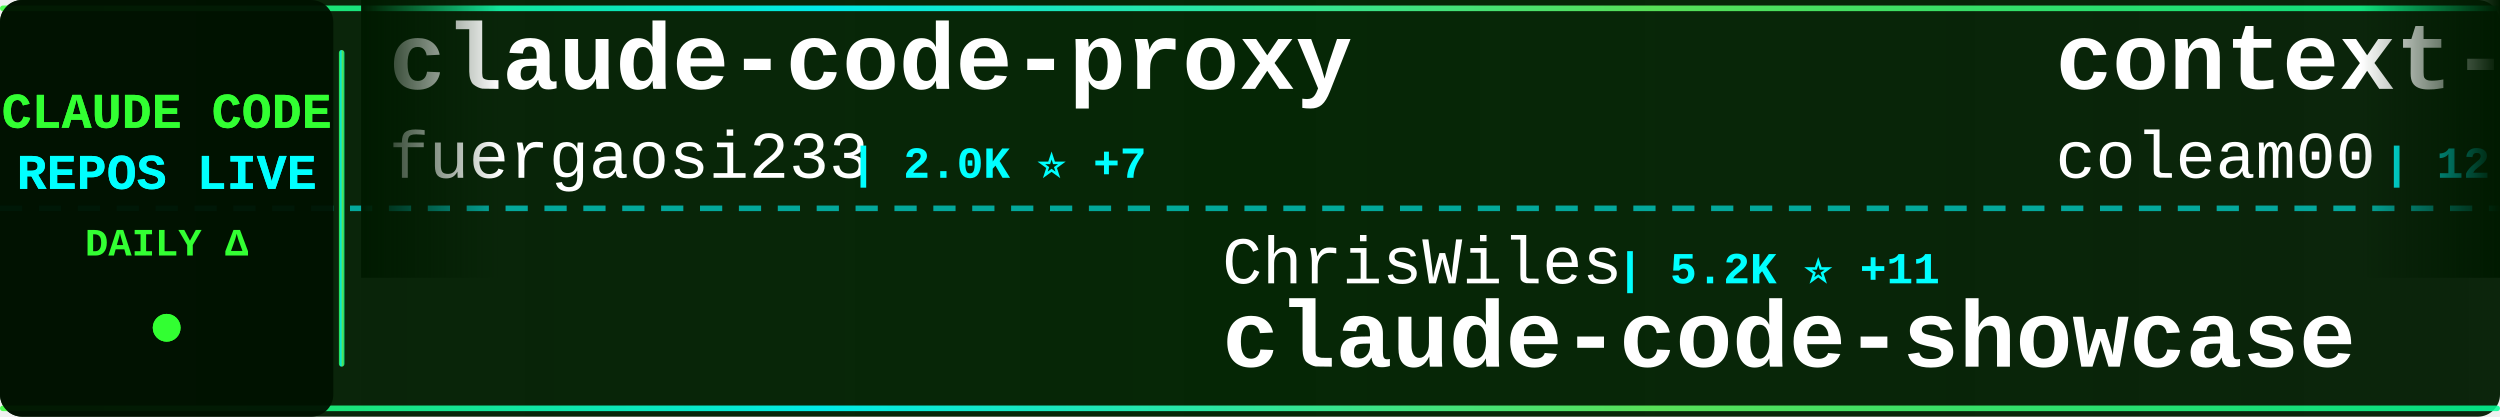
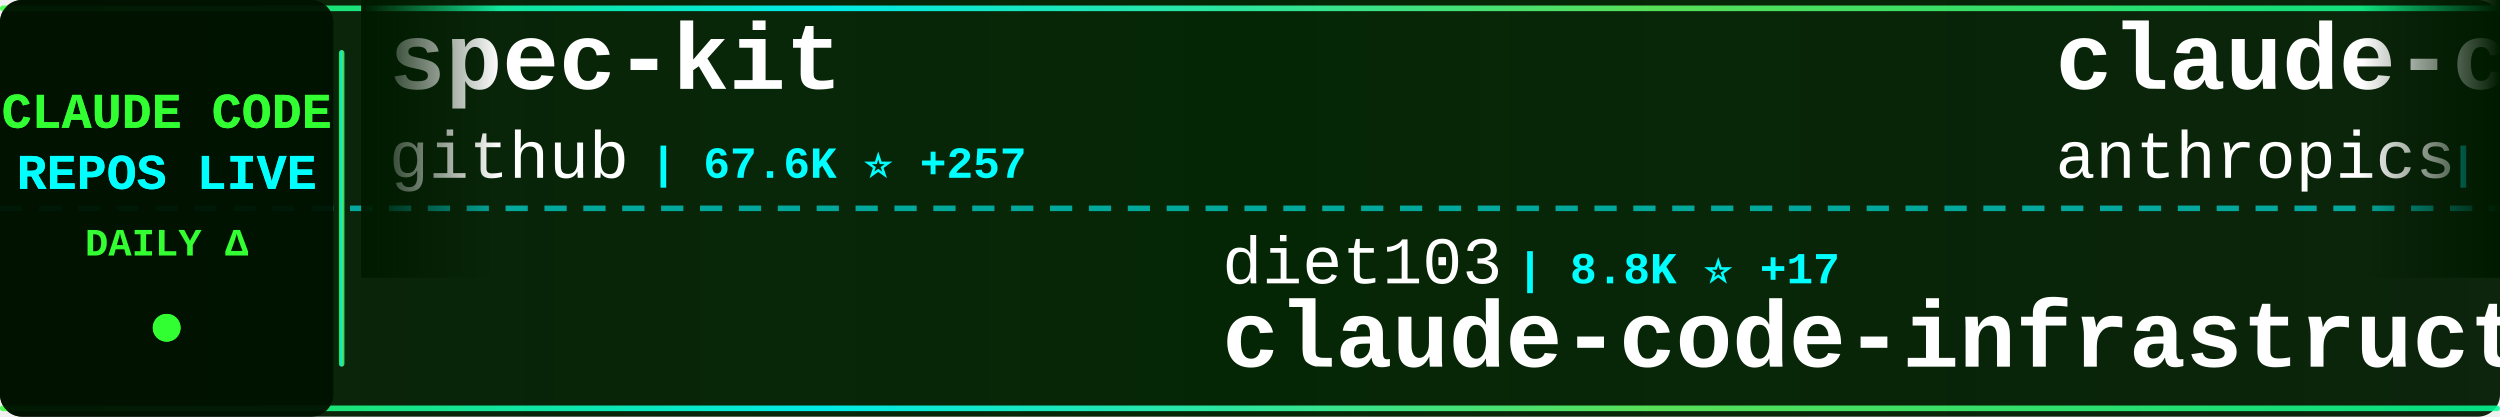
<svg xmlns="http://www.w3.org/2000/svg" width="900" height="150">
  <defs>
    <linearGradient id="tickerBg" x1="0%" y1="0%" x2="100%" y2="0%">
      <stop offset="0%" style="stop-color:#001a00;stop-opacity:0.95" />
      <stop offset="50%" style="stop-color:#002200;stop-opacity:0.98" />
      <stop offset="100%" style="stop-color:#001a00;stop-opacity:0.95" />
    </linearGradient>
    <linearGradient id="borderGrad" x1="0%" y1="0%" x2="100%" y2="0%">
      <stop offset="0%" style="stop-color:#33ff33;stop-opacity:0.85">
        <animate attributeName="stop-opacity" values="0.85;1;0.85" dur="2s" repeatCount="indefinite" />
      </stop>
      <stop offset="33%" style="stop-color:#00ffff;stop-opacity:0.9">
        <animate attributeName="stop-opacity" values="0.9;1;0.9" dur="2.2s" repeatCount="indefinite" />
      </stop>
      <stop offset="66%" style="stop-color:#66ff66;stop-opacity:0.85">
        <animate attributeName="stop-opacity" values="0.85;1;0.85" dur="1.8s" repeatCount="indefinite" />
      </stop>
      <stop offset="100%" style="stop-color:#00ff99;stop-opacity:0.85">
        <animate attributeName="stop-opacity" values="0.85;1;0.85" dur="2s" repeatCount="indefinite" />
      </stop>
    </linearGradient>
    <filter id="textGlow">
      <feGaussianBlur stdDeviation="0.1" result="coloredBlur" />
      <feMerge>
        <feMergeNode in="coloredBlur" />
        <feMergeNode in="SourceGraphic" />
      </feMerge>
    </filter>
    <filter id="metricGlow">
      <feGaussianBlur stdDeviation="0.2" result="coloredBlur" />
      <feMerge>
        <feMergeNode in="coloredBlur" />
        <feMergeNode in="SourceGraphic" />
      </feMerge>
    </filter>
    <linearGradient id="leftFade" x1="0%" y1="0%" x2="100%" y2="0%">
      <stop offset="0%" style="stop-color:#001a00;stop-opacity:1" />
      <stop offset="100%" style="stop-color:#001a00;stop-opacity:0" />
    </linearGradient>
    <linearGradient id="rightFade" x1="0%" y1="0%" x2="100%" y2="0%">
      <stop offset="0%" style="stop-color:#001a00;stop-opacity:0" />
      <stop offset="100%" style="stop-color:#001a00;stop-opacity:1" />
    </linearGradient>
  </defs>
  <rect width="900" height="150" fill="url(#tickerBg)" rx="8" />
  <rect x="0" y="2" width="900" height="2" fill="url(#borderGrad)" rx="1" />
  <rect x="0" y="146" width="900" height="2" fill="url(#borderGrad)" rx="1" />
  <line x1="0" y1="75" x2="900" y2="75" stroke="#00ffff" stroke-width="2" stroke-dasharray="8 6" opacity="0.6" />
  <rect x="0" y="0" width="120" height="150" fill="#001100" opacity="0.95" rx="8" />
  <text x="60" y="46" font-family="'Courier New', monospace" font-size="18" font-weight="bold" fill="#33ff33" text-anchor="middle" filter="url(#textGlow)">
    CLAUDE CODE
  </text>
  <text x="60" y="68" font-family="'Courier New', monospace" font-size="18" font-weight="bold" fill="#00ffff" text-anchor="middle" filter="url(#textGlow)">
    REPOS LIVE
  </text>
  <text x="60" y="92" font-family="'Courier New', monospace" font-size="14" font-weight="bold" fill="#33ff33" text-anchor="middle">
    DAILY Δ
  </text>
  <circle cx="60" cy="118" r="5" fill="#33ff33" filter="url(#metricGlow)">
    <animate attributeName="r" values="4;6;4" dur="1.5s" repeatCount="indefinite" />
    <animate attributeName="opacity" values="0.6;1;0.6" dur="1.5s" repeatCount="indefinite" />
  </circle>
  <rect x="122" y="18" width="2" height="114" fill="url(#borderGrad)" rx="1" />
  <clipPath id="tickerClip">
    <rect x="130" y="0" width="770" height="150" />
  </clipPath>
  <g clip-path="url(#tickerClip)">
    <g id="tickerItems">
      <animateTransform attributeName="transform" attributeType="XML" type="translate" from="0 0" to="-3000 0" dur="54s" repeatCount="indefinite" />
      <g transform="translate(0, 0)">
-         <text x="140" y="32" font-family="'Courier New', monospace" font-size="34" font-weight="bold" fill="#ffffff">claude-code-proxy</text>
-         <text x="140" y="64" font-family="'Courier New', monospace" font-size="24" font-weight="normal" fill="#ffffff" opacity="1.0">fuergaosi233</text>
-         <text x="306" y="64" font-family="'Courier New', monospace" font-size="16" font-weight="bold" fill="#00ffff"> | 2.0K ⭐ +7</text>
+         <text x="140" y="32" font-family="'Courier New', monospace" font-size="34" font-weight="bold" fill="#ffffff">spec-kit</text>
+         <text x="140" y="64" font-family="'Courier New', monospace" font-size="24" font-weight="normal" fill="#ffffff" opacity="1.0">github</text>
+         <text x="234" y="64" font-family="'Courier New', monospace" font-size="16" font-weight="bold" fill="#00ffff"> | 67.6K ⭐ +257</text>
      </g>
      <g transform="translate(300, 0)">
-         <text x="140" y="102" font-family="'Courier New', monospace" font-size="24" font-weight="normal" fill="#ffffff" opacity="1.0">ChrisWiles</text>
-         <text x="282" y="102" font-family="'Courier New', monospace" font-size="16" font-weight="bold" fill="#00ffff"> | 5.2K ⭐ +11</text>
-         <text x="140" y="132" font-family="'Courier New', monospace" font-size="34" font-weight="bold" fill="#ffffff">claude-code-showcase</text>
+         <text x="140" y="102" font-family="'Courier New', monospace" font-size="24" font-weight="normal" fill="#ffffff" opacity="1.0">diet103</text>
+         <text x="246" y="102" font-family="'Courier New', monospace" font-size="16" font-weight="bold" fill="#00ffff"> | 8.8K ⭐ +17</text>
+         <text x="140" y="132" font-family="'Courier New', monospace" font-size="34" font-weight="bold" fill="#ffffff">claude-code-infrastructu...</text>
      </g>
      <g transform="translate(600, 0)">
-         <text x="140" y="32" font-family="'Courier New', monospace" font-size="34" font-weight="bold" fill="#ffffff">context-engineering-intr...</text>
-         <text x="140" y="64" font-family="'Courier New', monospace" font-size="24" font-weight="normal" fill="#ffffff" opacity="1.0">coleam00</text>
-         <text x="258" y="64" font-family="'Courier New', monospace" font-size="16" font-weight="bold" fill="#00ffff"> | 12.3K ⭐ +9</text>
+         <text x="140" y="32" font-family="'Courier New', monospace" font-size="34" font-weight="bold" fill="#ffffff">claude-code</text>
+         <text x="140" y="64" font-family="'Courier New', monospace" font-size="24" font-weight="normal" fill="#ffffff" opacity="1.0">anthropics</text>
+         <text x="282" y="64" font-family="'Courier New', monospace" font-size="16" font-weight="bold" fill="#00ffff"> | 64.1K ⭐ +348</text>
      </g>
      <g transform="translate(900, 0)">
-         <text x="140" y="102" font-family="'Courier New', monospace" font-size="24" font-weight="normal" fill="#ffffff" opacity="1.0">EveryInc</text>
-         <text x="258" y="102" font-family="'Courier New', monospace" font-size="16" font-weight="bold" fill="#00ffff"> | 7.2K ⭐ +79</text>
-         <text x="140" y="132" font-family="'Courier New', monospace" font-size="34" font-weight="bold" fill="#ffffff">compound-engineering-plu...</text>
+         <text x="140" y="102" font-family="'Courier New', monospace" font-size="24" font-weight="normal" fill="#ffffff" opacity="1.0">anthropics</text>
+         <text x="282" y="102" font-family="'Courier New', monospace" font-size="16" font-weight="bold" fill="#00ffff"> | 568 ⭐ +1</text>
+         <text x="140" y="132" font-family="'Courier New', monospace" font-size="34" font-weight="bold" fill="#ffffff">claude-code-base-action</text>
      </g>
      <g transform="translate(1200, 0)">
-         <text x="140" y="32" font-family="'Courier New', monospace" font-size="34" font-weight="bold" fill="#ffffff">claude-code-guide</text>
-         <text x="140" y="64" font-family="'Courier New', monospace" font-size="24" font-weight="normal" fill="#ffffff" opacity="1.0">zebbern</text>
-         <text x="246" y="64" font-family="'Courier New', monospace" font-size="16" font-weight="bold" fill="#00ffff"> | 3.3K ⭐ +7</text>
+         <text x="140" y="32" font-family="'Courier New', monospace" font-size="34" font-weight="bold" fill="#ffffff">ClaudeCodeAgents</text>
+         <text x="140" y="64" font-family="'Courier New', monospace" font-size="24" font-weight="normal" fill="#ffffff" opacity="1.0">darcyegb</text>
+         <text x="258" y="64" font-family="'Courier New', monospace" font-size="16" font-weight="bold" fill="#00ffff"> | 520 ⭐ +3</text>
      </g>
      <g transform="translate(1500, 0)">
-         <text x="140" y="102" font-family="'Courier New', monospace" font-size="24" font-weight="normal" fill="#ffffff" opacity="1.0">UfoMiao</text>
-         <text x="246" y="102" font-family="'Courier New', monospace" font-size="16" font-weight="bold" fill="#00ffff"> | 5.4K ⭐ +4</text>
-         <text x="140" y="132" font-family="'Courier New', monospace" font-size="34" font-weight="bold" fill="#ffffff">zcf</text>
+         <text x="140" y="102" font-family="'Courier New', monospace" font-size="24" font-weight="normal" fill="#ffffff" opacity="1.0">ghuntley</text>
+         <text x="258" y="102" font-family="'Courier New', monospace" font-size="16" font-weight="bold" fill="#00ffff"> | 823 ⭐ +1</text>
+         <text x="140" y="132" font-family="'Courier New', monospace" font-size="34" font-weight="bold" fill="#ffffff">claude-code-source-code-...</text>
      </g>
      <g transform="translate(1800, 0)">
-         <text x="140" y="32" font-family="'Courier New', monospace" font-size="34" font-weight="bold" fill="#ffffff">claude-code-guide</text>
-         <text x="140" y="64" font-family="'Courier New', monospace" font-size="24" font-weight="normal" fill="#ffffff" opacity="1.0">Cranot</text>
-         <text x="234" y="64" font-family="'Courier New', monospace" font-size="16" font-weight="bold" fill="#00ffff"> | 2.3K ⭐ +4</text>
+         <text x="140" y="32" font-family="'Courier New', monospace" font-size="34" font-weight="bold" fill="#ffffff">vibe-kanban</text>
+         <text x="140" y="64" font-family="'Courier New', monospace" font-size="24" font-weight="normal" fill="#ffffff" opacity="1.0">BloopAI</text>
+         <text x="246" y="64" font-family="'Courier New', monospace" font-size="16" font-weight="bold" fill="#00ffff"> | 20.5K ⭐ +114</text>
      </g>
      <g transform="translate(2100, 0)">
-         <text x="140" y="102" font-family="'Courier New', monospace" font-size="24" font-weight="normal" fill="#ffffff" opacity="1.0">rizethereum</text>
-         <text x="294" y="102" font-family="'Courier New', monospace" font-size="16" font-weight="bold" fill="#00ffff"> | 1.7K ⭐</text>
-         <text x="140" y="132" font-family="'Courier New', monospace" font-size="34" font-weight="bold" fill="#ffffff">claude-code-requirements...</text>
+         <text x="140" y="102" font-family="'Courier New', monospace" font-size="24" font-weight="normal" fill="#ffffff" opacity="1.0">eyaltoledano</text>
+         <text x="306" y="102" font-family="'Courier New', monospace" font-size="16" font-weight="bold" fill="#00ffff"> | 25.3K ⭐ +33</text>
+         <text x="140" y="132" font-family="'Courier New', monospace" font-size="34" font-weight="bold" fill="#ffffff">claude-task-master</text>
      </g>
      <g transform="translate(2400, 0)">
-         <text x="140" y="32" font-family="'Courier New', monospace" font-size="34" font-weight="bold" fill="#ffffff">claude-code-infrastructu...</text>
-         <text x="140" y="64" font-family="'Courier New', monospace" font-size="24" font-weight="normal" fill="#ffffff" opacity="1.0">diet103</text>
-         <text x="246" y="64" font-family="'Courier New', monospace" font-size="16" font-weight="bold" fill="#00ffff"> | 8.8K ⭐ +17</text>
+         <text x="140" y="32" font-family="'Courier New', monospace" font-size="34" font-weight="bold" fill="#ffffff">claude-code-workflows</text>
+         <text x="140" y="64" font-family="'Courier New', monospace" font-size="24" font-weight="normal" fill="#ffffff" opacity="1.0">OneRedOak</text>
+         <text x="270" y="64" font-family="'Courier New', monospace" font-size="16" font-weight="bold" fill="#00ffff"> | 3.6K ⭐ +2</text>
      </g>
      <g transform="translate(2700, 0)">
-         <text x="140" y="102" font-family="'Courier New', monospace" font-size="24" font-weight="normal" fill="#ffffff" opacity="1.0">nishimoto265</text>
-         <text x="306" y="102" font-family="'Courier New', monospace" font-size="16" font-weight="bold" fill="#00ffff"> | 489 ⭐</text>
-         <text x="140" y="132" font-family="'Courier New', monospace" font-size="34" font-weight="bold" fill="#ffffff">Claude-Code-Communicatio...</text>
+         <text x="140" y="102" font-family="'Courier New', monospace" font-size="24" font-weight="normal" fill="#ffffff" opacity="1.0">davila7</text>
+         <text x="246" y="102" font-family="'Courier New', monospace" font-size="16" font-weight="bold" fill="#00ffff"> | 19.5K ⭐ +67</text>
+         <text x="140" y="132" font-family="'Courier New', monospace" font-size="34" font-weight="bold" fill="#ffffff">claude-code-templates</text>
      </g>
      <g transform="translate(3000, 0)">
-         <text x="140" y="32" font-family="'Courier New', monospace" font-size="34" font-weight="bold" fill="#ffffff">claude-code-proxy</text>
-         <text x="140" y="64" font-family="'Courier New', monospace" font-size="24" font-weight="normal" fill="#ffffff" opacity="1.0">fuergaosi233</text>
-         <text x="306" y="64" font-family="'Courier New', monospace" font-size="16" font-weight="bold" fill="#00ffff"> | 2.0K ⭐ +7</text>
+         <text x="140" y="32" font-family="'Courier New', monospace" font-size="34" font-weight="bold" fill="#ffffff">spec-kit</text>
+         <text x="140" y="64" font-family="'Courier New', monospace" font-size="24" font-weight="normal" fill="#ffffff" opacity="1.0">github</text>
+         <text x="234" y="64" font-family="'Courier New', monospace" font-size="16" font-weight="bold" fill="#00ffff"> | 67.6K ⭐ +257</text>
      </g>
      <g transform="translate(3300, 0)">
-         <text x="140" y="102" font-family="'Courier New', monospace" font-size="24" font-weight="normal" fill="#ffffff" opacity="1.0">ChrisWiles</text>
-         <text x="282" y="102" font-family="'Courier New', monospace" font-size="16" font-weight="bold" fill="#00ffff"> | 5.2K ⭐ +11</text>
-         <text x="140" y="132" font-family="'Courier New', monospace" font-size="34" font-weight="bold" fill="#ffffff">claude-code-showcase</text>
+         <text x="140" y="102" font-family="'Courier New', monospace" font-size="24" font-weight="normal" fill="#ffffff" opacity="1.0">diet103</text>
+         <text x="246" y="102" font-family="'Courier New', monospace" font-size="16" font-weight="bold" fill="#00ffff"> | 8.8K ⭐ +17</text>
+         <text x="140" y="132" font-family="'Courier New', monospace" font-size="34" font-weight="bold" fill="#ffffff">claude-code-infrastructu...</text>
      </g>
      <g transform="translate(3600, 0)">
-         <text x="140" y="32" font-family="'Courier New', monospace" font-size="34" font-weight="bold" fill="#ffffff">context-engineering-intr...</text>
-         <text x="140" y="64" font-family="'Courier New', monospace" font-size="24" font-weight="normal" fill="#ffffff" opacity="1.0">coleam00</text>
-         <text x="258" y="64" font-family="'Courier New', monospace" font-size="16" font-weight="bold" fill="#00ffff"> | 12.3K ⭐ +9</text>
+         <text x="140" y="32" font-family="'Courier New', monospace" font-size="34" font-weight="bold" fill="#ffffff">claude-code</text>
+         <text x="140" y="64" font-family="'Courier New', monospace" font-size="24" font-weight="normal" fill="#ffffff" opacity="1.0">anthropics</text>
+         <text x="282" y="64" font-family="'Courier New', monospace" font-size="16" font-weight="bold" fill="#00ffff"> | 64.1K ⭐ +348</text>
      </g>
      <g transform="translate(3900, 0)">
-         <text x="140" y="102" font-family="'Courier New', monospace" font-size="24" font-weight="normal" fill="#ffffff" opacity="1.0">EveryInc</text>
-         <text x="258" y="102" font-family="'Courier New', monospace" font-size="16" font-weight="bold" fill="#00ffff"> | 7.2K ⭐ +79</text>
-         <text x="140" y="132" font-family="'Courier New', monospace" font-size="34" font-weight="bold" fill="#ffffff">compound-engineering-plu...</text>
+         <text x="140" y="102" font-family="'Courier New', monospace" font-size="24" font-weight="normal" fill="#ffffff" opacity="1.0">anthropics</text>
+         <text x="282" y="102" font-family="'Courier New', monospace" font-size="16" font-weight="bold" fill="#00ffff"> | 568 ⭐ +1</text>
+         <text x="140" y="132" font-family="'Courier New', monospace" font-size="34" font-weight="bold" fill="#ffffff">claude-code-base-action</text>
      </g>
    </g>
  </g>
  <rect x="130" y="0" width="50" height="100" fill="url(#leftFade)" />
  <rect x="850" y="0" width="50" height="100" fill="url(#rightFade)" />
</svg>
